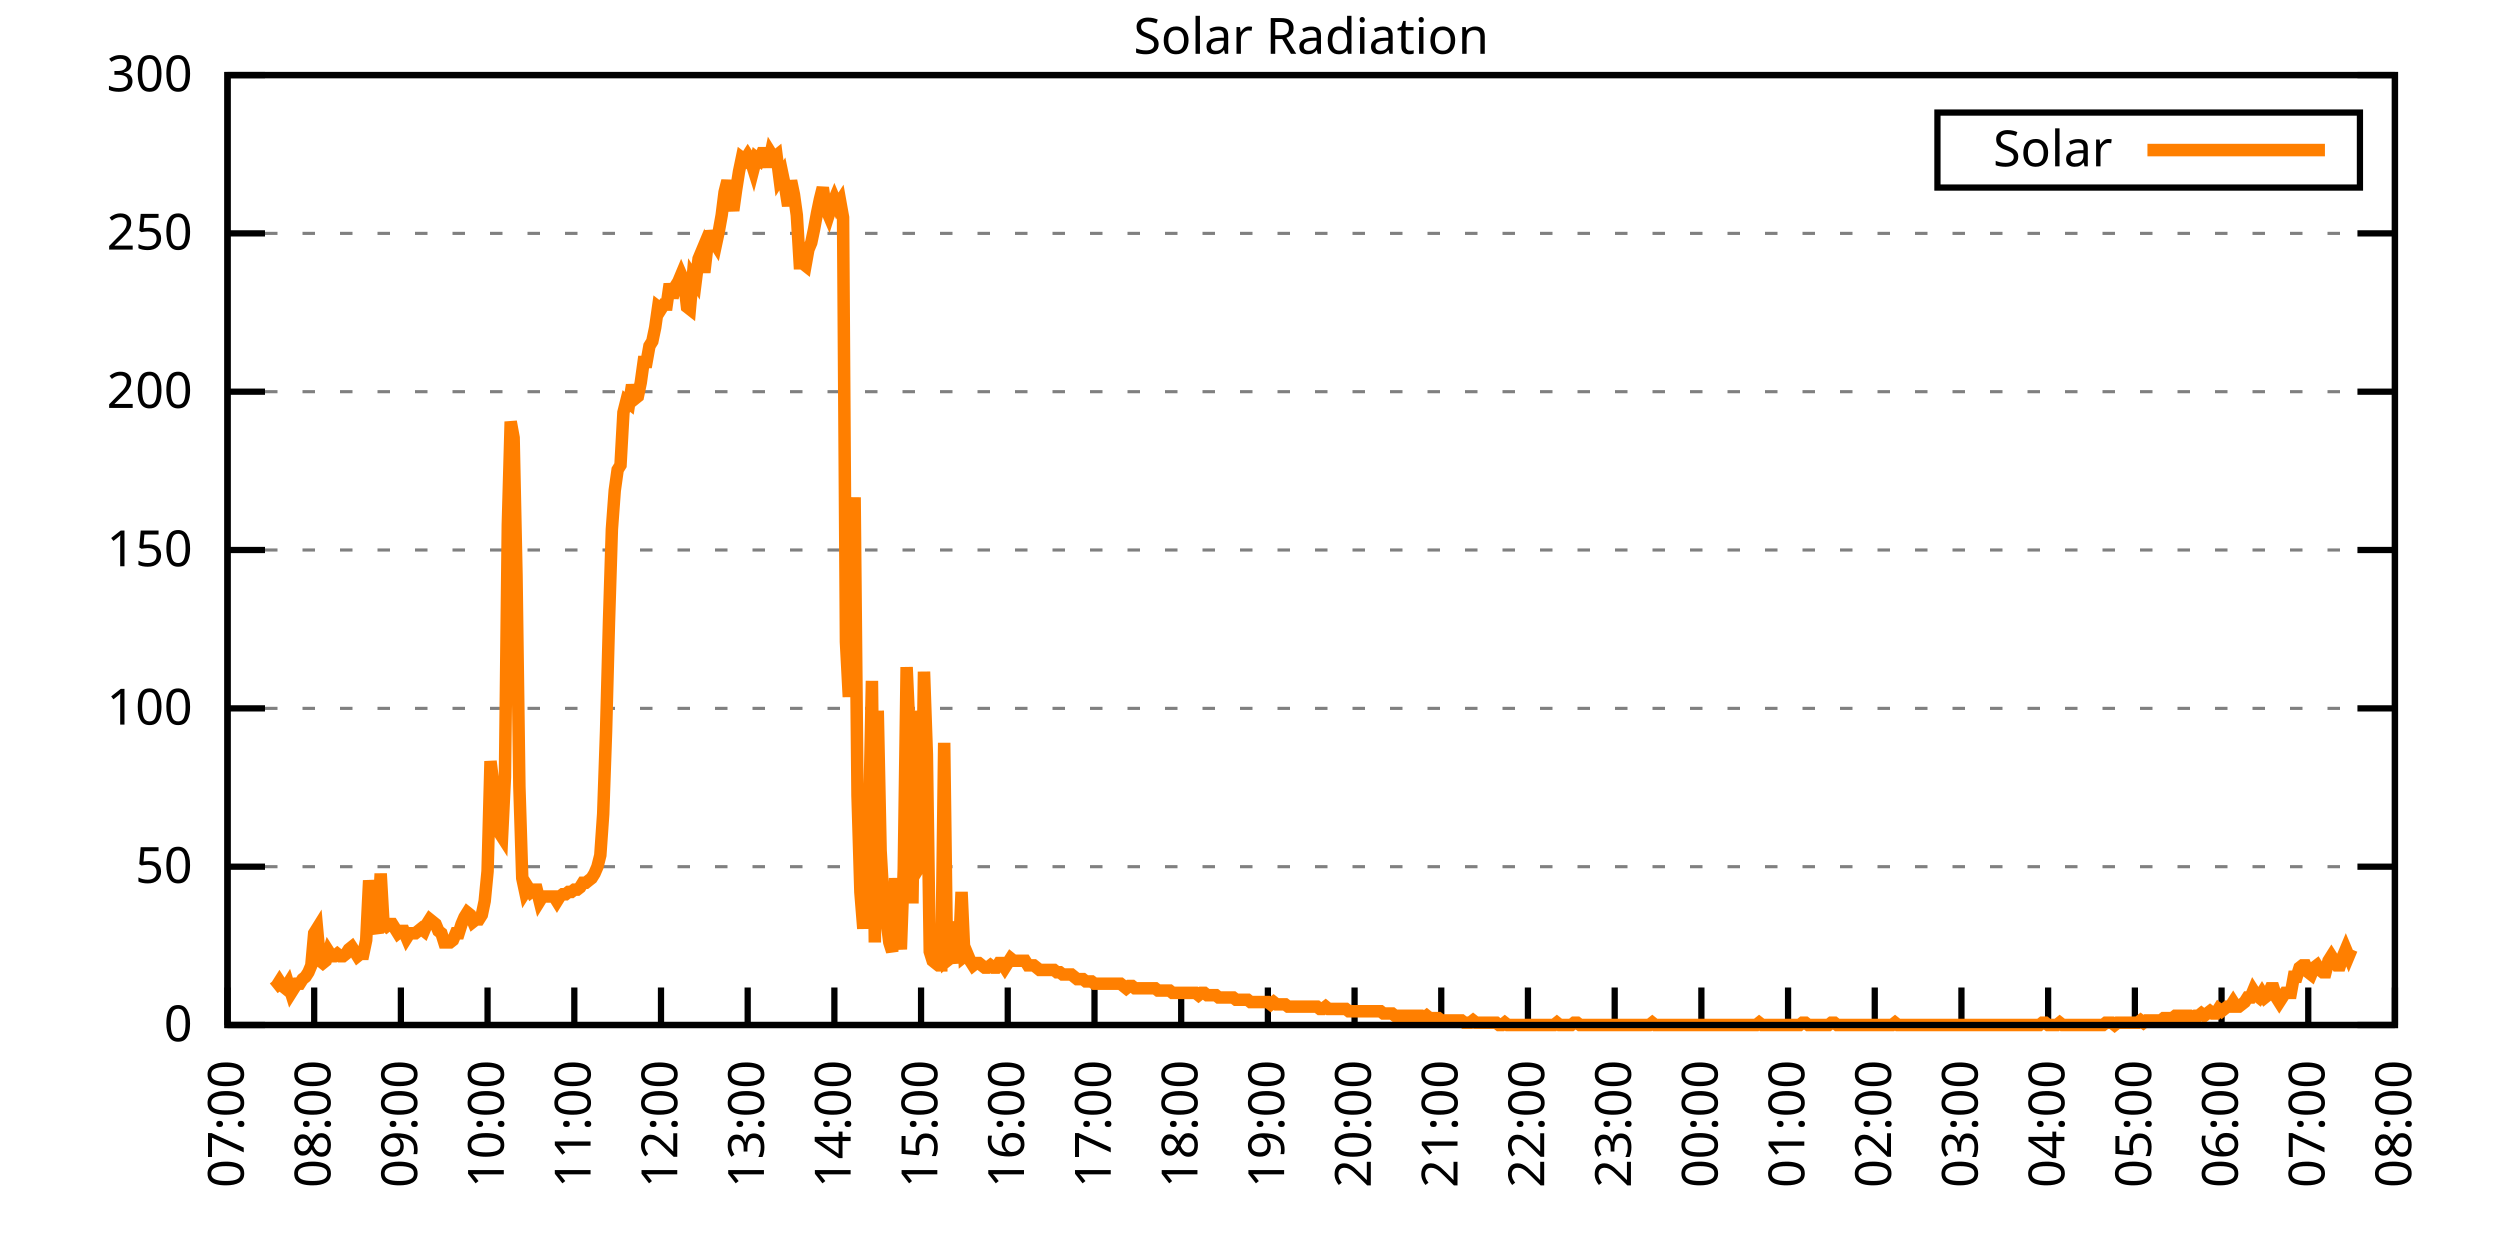
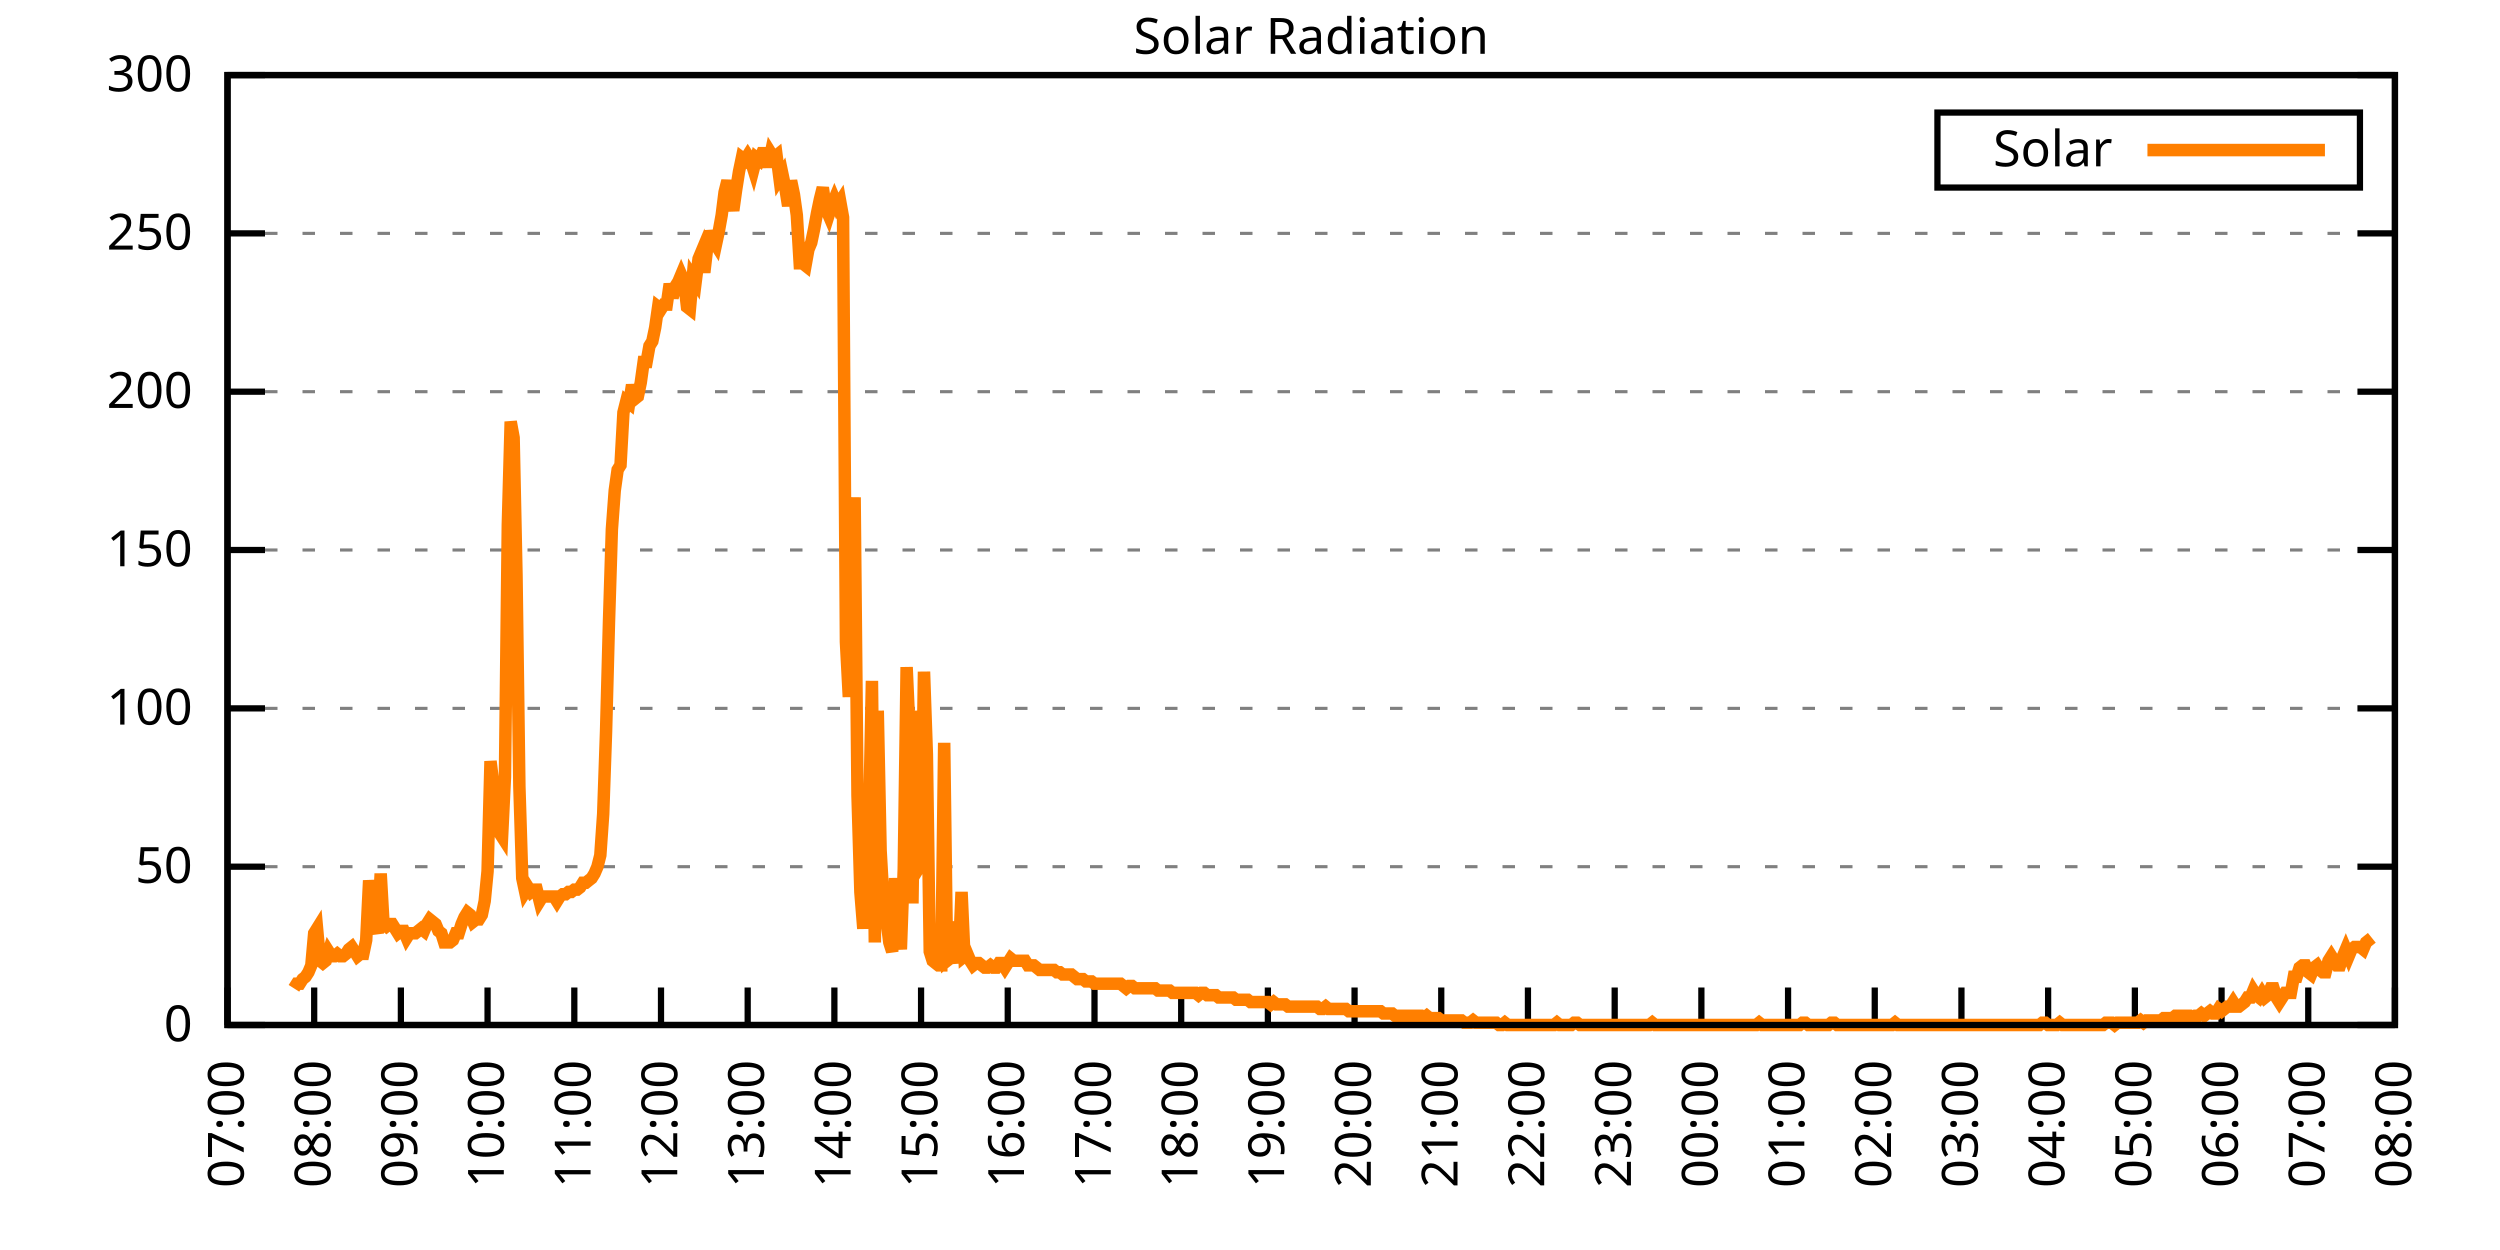
<svg xmlns="http://www.w3.org/2000/svg" xmlns:xlink="http://www.w3.org/1999/xlink" width="400" height="200" viewBox="0 0 400 200">
  <g id="gnuplot_canvas">
    <rect x="0" y="0" width="400" height="200" fill="none" />
    <defs>
      <circle id="gpDot" r="0.5" stroke-width="0.5" stroke="currentColor" />
      <path id="gpPt0" stroke-width="0.333" stroke="currentColor" d="M-1,0 h2 M0,-1 v2" />
      <path id="gpPt1" stroke-width="0.333" stroke="currentColor" d="M-1,-1 L1,1 M1,-1 L-1,1" />
      <path id="gpPt2" stroke-width="0.333" stroke="currentColor" d="M-1,0 L1,0 M0,-1 L0,1 M-1,-1 L1,1 M-1,1 L1,-1" />
      <rect id="gpPt3" stroke-width="0.333" stroke="currentColor" x="-1" y="-1" width="2" height="2" />
      <rect id="gpPt4" stroke-width="0.333" stroke="currentColor" fill="currentColor" x="-1" y="-1" width="2" height="2" />
      <circle id="gpPt5" stroke-width="0.333" stroke="currentColor" cx="0" cy="0" r="1" />
      <use xlink:href="#gpPt5" id="gpPt6" fill="currentColor" stroke="none" />
      <path id="gpPt7" stroke-width="0.333" stroke="currentColor" d="M0,-1.33 L-1.33,0.67 L1.33,0.67 z" />
      <use xlink:href="#gpPt7" id="gpPt8" fill="currentColor" stroke="none" />
      <use xlink:href="#gpPt7" id="gpPt9" stroke="currentColor" transform="rotate(180)" />
      <use xlink:href="#gpPt9" id="gpPt10" fill="currentColor" stroke="none" />
      <use xlink:href="#gpPt3" id="gpPt11" stroke="currentColor" transform="rotate(45)" />
      <use xlink:href="#gpPt11" id="gpPt12" fill="currentColor" stroke="none" />
      <path id="gpPt13" stroke-width="0.333" stroke="currentColor" d="M0,1.330 L1.265,0.411 L0.782,-1.067 L-0.782,-1.076 L-1.265,0.411 z" />
      <use xlink:href="#gpPt13" id="gpPt14" fill="currentColor" stroke="none" />
      <filter id="textbox" filterUnits="objectBoundingBox" x="0" y="0" height="1" width="1">
        <feFlood flood-color="white" flood-opacity="1" result="bgnd" />
        <feComposite in="SourceGraphic" in2="bgnd" operator="atop" />
      </filter>
      <filter id="greybox" filterUnits="objectBoundingBox" x="0" y="0" height="1" width="1">
        <feFlood flood-color="lightgrey" flood-opacity="1" result="grey" />
        <feComposite in="SourceGraphic" in2="grey" operator="atop" />
      </filter>
    </defs>
    <g fill="none" color="white" stroke="currentColor" stroke-width="1.00" stroke-linecap="butt" stroke-linejoin="miter">
</g>
    <g fill="none" color="black" stroke="currentColor" stroke-width="1.00" stroke-linecap="butt" stroke-linejoin="miter">
      <g stroke="none" shape-rendering="crispEdges">
        <polygon fill="rgb(255, 255, 255)" points="36.40,164.00 383.18,164.00 383.18,12.02 36.40,12.02 " />
      </g>
    </g>
    <g fill="none" color="black" stroke="currentColor" stroke-width="1.00" stroke-linecap="butt" stroke-linejoin="miter">
</g>
    <g fill="none" color="black" stroke="black" stroke-width="0.50" stroke-linecap="butt" stroke-linejoin="miter">
</g>
    <g fill="none" color="gray" stroke="currentColor" stroke-width="0.50" stroke-linecap="butt" stroke-linejoin="miter">
      <path stroke="gray" stroke-dasharray="2,4" class="gridline" d="M36.40,164.00 L383.19,164.00  " />
    </g>
    <g fill="none" color="gray" stroke="gray" stroke-width="1.00" stroke-linecap="butt" stroke-linejoin="miter">
</g>
    <g fill="none" color="black" stroke="currentColor" stroke-width="1.00" stroke-linecap="butt" stroke-linejoin="miter">
      <path stroke="black" d="M36.40,164.00 L42.40,164.00 M383.19,164.00 L377.19,164.00  " />
      <g transform="translate(30.80,166.60)" stroke="none" fill="black" font-family="Sans" font-size="8.00" text-anchor="end">
        <text>
          <tspan font-family="Sans"> 0</tspan>
        </text>
      </g>
    </g>
    <g fill="none" color="black" stroke="currentColor" stroke-width="1.00" stroke-linecap="butt" stroke-linejoin="miter">
</g>
    <g fill="none" color="black" stroke="black" stroke-width="0.50" stroke-linecap="butt" stroke-linejoin="miter">
</g>
    <g fill="none" color="gray" stroke="currentColor" stroke-width="0.50" stroke-linecap="butt" stroke-linejoin="miter">
      <path stroke="gray" stroke-dasharray="2,4" class="gridline" d="M36.40,138.67 L383.19,138.67  " />
    </g>
    <g fill="none" color="gray" stroke="gray" stroke-width="1.00" stroke-linecap="butt" stroke-linejoin="miter">
</g>
    <g fill="none" color="black" stroke="currentColor" stroke-width="1.00" stroke-linecap="butt" stroke-linejoin="miter">
      <path stroke="black" d="M36.40,138.67 L42.40,138.67 M383.19,138.67 L377.19,138.67  " />
      <g transform="translate(30.80,141.27)" stroke="none" fill="black" font-family="Sans" font-size="8.00" text-anchor="end">
        <text>
          <tspan font-family="Sans"> 50</tspan>
        </text>
      </g>
    </g>
    <g fill="none" color="black" stroke="currentColor" stroke-width="1.00" stroke-linecap="butt" stroke-linejoin="miter">
</g>
    <g fill="none" color="black" stroke="black" stroke-width="0.50" stroke-linecap="butt" stroke-linejoin="miter">
</g>
    <g fill="none" color="gray" stroke="currentColor" stroke-width="0.50" stroke-linecap="butt" stroke-linejoin="miter">
      <path stroke="gray" stroke-dasharray="2,4" class="gridline" d="M36.40,113.34 L383.19,113.34  " />
    </g>
    <g fill="none" color="gray" stroke="gray" stroke-width="1.00" stroke-linecap="butt" stroke-linejoin="miter">
</g>
    <g fill="none" color="black" stroke="currentColor" stroke-width="1.00" stroke-linecap="butt" stroke-linejoin="miter">
      <path stroke="black" d="M36.40,113.34 L42.40,113.34 M383.19,113.34 L377.19,113.34  " />
      <g transform="translate(30.80,115.94)" stroke="none" fill="black" font-family="Sans" font-size="8.00" text-anchor="end">
        <text>
          <tspan font-family="Sans"> 100</tspan>
        </text>
      </g>
    </g>
    <g fill="none" color="black" stroke="currentColor" stroke-width="1.00" stroke-linecap="butt" stroke-linejoin="miter">
</g>
    <g fill="none" color="black" stroke="black" stroke-width="0.50" stroke-linecap="butt" stroke-linejoin="miter">
</g>
    <g fill="none" color="gray" stroke="currentColor" stroke-width="0.50" stroke-linecap="butt" stroke-linejoin="miter">
      <path stroke="gray" stroke-dasharray="2,4" class="gridline" d="M36.40,88.00 L383.19,88.00  " />
    </g>
    <g fill="none" color="gray" stroke="gray" stroke-width="1.00" stroke-linecap="butt" stroke-linejoin="miter">
</g>
    <g fill="none" color="black" stroke="currentColor" stroke-width="1.00" stroke-linecap="butt" stroke-linejoin="miter">
      <path stroke="black" d="M36.40,88.00 L42.40,88.00 M383.19,88.00 L377.19,88.00  " />
      <g transform="translate(30.80,90.60)" stroke="none" fill="black" font-family="Sans" font-size="8.00" text-anchor="end">
        <text>
          <tspan font-family="Sans"> 150</tspan>
        </text>
      </g>
    </g>
    <g fill="none" color="black" stroke="currentColor" stroke-width="1.00" stroke-linecap="butt" stroke-linejoin="miter">
</g>
    <g fill="none" color="black" stroke="black" stroke-width="0.50" stroke-linecap="butt" stroke-linejoin="miter">
</g>
    <g fill="none" color="gray" stroke="currentColor" stroke-width="0.50" stroke-linecap="butt" stroke-linejoin="miter">
      <path stroke="gray" stroke-dasharray="2,4" class="gridline" d="M36.40,62.67 L383.19,62.67  " />
    </g>
    <g fill="none" color="gray" stroke="gray" stroke-width="1.00" stroke-linecap="butt" stroke-linejoin="miter">
</g>
    <g fill="none" color="black" stroke="currentColor" stroke-width="1.00" stroke-linecap="butt" stroke-linejoin="miter">
      <path stroke="black" d="M36.40,62.67 L42.40,62.67 M383.19,62.67 L377.19,62.67  " />
      <g transform="translate(30.80,65.27)" stroke="none" fill="black" font-family="Sans" font-size="8.00" text-anchor="end">
        <text>
          <tspan font-family="Sans"> 200</tspan>
        </text>
      </g>
    </g>
    <g fill="none" color="black" stroke="currentColor" stroke-width="1.00" stroke-linecap="butt" stroke-linejoin="miter">
</g>
    <g fill="none" color="black" stroke="black" stroke-width="0.50" stroke-linecap="butt" stroke-linejoin="miter">
</g>
    <g fill="none" color="gray" stroke="currentColor" stroke-width="0.50" stroke-linecap="butt" stroke-linejoin="miter">
      <path stroke="gray" stroke-dasharray="2,4" class="gridline" d="M36.40,37.34 L383.19,37.34  " />
    </g>
    <g fill="none" color="gray" stroke="gray" stroke-width="1.00" stroke-linecap="butt" stroke-linejoin="miter">
</g>
    <g fill="none" color="black" stroke="currentColor" stroke-width="1.00" stroke-linecap="butt" stroke-linejoin="miter">
      <path stroke="black" d="M36.40,37.34 L42.40,37.34 M383.19,37.34 L377.19,37.34  " />
      <g transform="translate(30.80,39.94)" stroke="none" fill="black" font-family="Sans" font-size="8.00" text-anchor="end">
        <text>
          <tspan font-family="Sans"> 250</tspan>
        </text>
      </g>
    </g>
    <g fill="none" color="black" stroke="currentColor" stroke-width="1.00" stroke-linecap="butt" stroke-linejoin="miter">
</g>
    <g fill="none" color="black" stroke="black" stroke-width="0.50" stroke-linecap="butt" stroke-linejoin="miter">
</g>
    <g fill="none" color="gray" stroke="currentColor" stroke-width="0.50" stroke-linecap="butt" stroke-linejoin="miter">
      <path stroke="gray" stroke-dasharray="2,4" class="gridline" d="M36.40,12.01 L383.19,12.01  " />
    </g>
    <g fill="none" color="gray" stroke="gray" stroke-width="1.00" stroke-linecap="butt" stroke-linejoin="miter">
</g>
    <g fill="none" color="black" stroke="currentColor" stroke-width="1.00" stroke-linecap="butt" stroke-linejoin="miter">
      <path stroke="black" d="M36.40,12.01 L42.40,12.01 M383.19,12.01 L377.19,12.01  " />
      <g transform="translate(30.80,14.61)" stroke="none" fill="black" font-family="Sans" font-size="8.00" text-anchor="end">
        <text>
          <tspan font-family="Sans"> 300</tspan>
        </text>
      </g>
    </g>
    <g fill="none" color="black" stroke="currentColor" stroke-width="1.00" stroke-linecap="butt" stroke-linejoin="miter">
      <path stroke="black" d="M36.40,164.00 L36.40,158.00  " />
      <g transform="translate(39.00,169.60) rotate(270.00)" stroke="none" fill="black" font-family="Sans" font-size="8.00" text-anchor="end">
        <text>
          <tspan font-family="Sans">07:00</tspan>
        </text>
      </g>
    </g>
    <g fill="none" color="black" stroke="currentColor" stroke-width="1.00" stroke-linecap="butt" stroke-linejoin="miter">
      <path stroke="black" d="M50.27,164.00 L50.27,158.00  " />
      <g transform="translate(52.87,169.60) rotate(270.00)" stroke="none" fill="black" font-family="Sans" font-size="8.00" text-anchor="end">
        <text>
          <tspan font-family="Sans">08:00</tspan>
        </text>
      </g>
    </g>
    <g fill="none" color="black" stroke="currentColor" stroke-width="1.00" stroke-linecap="butt" stroke-linejoin="miter">
      <path stroke="black" d="M64.14,164.00 L64.14,158.00  " />
      <g transform="translate(66.74,169.60) rotate(270.00)" stroke="none" fill="black" font-family="Sans" font-size="8.00" text-anchor="end">
        <text>
          <tspan font-family="Sans">09:00</tspan>
        </text>
      </g>
    </g>
    <g fill="none" color="black" stroke="currentColor" stroke-width="1.00" stroke-linecap="butt" stroke-linejoin="miter">
      <path stroke="black" d="M78.01,164.00 L78.01,158.00  " />
      <g transform="translate(80.61,169.60) rotate(270.00)" stroke="none" fill="black" font-family="Sans" font-size="8.00" text-anchor="end">
        <text>
          <tspan font-family="Sans">10:00</tspan>
        </text>
      </g>
    </g>
    <g fill="none" color="black" stroke="currentColor" stroke-width="1.00" stroke-linecap="butt" stroke-linejoin="miter">
      <path stroke="black" d="M91.89,164.00 L91.89,158.00  " />
      <g transform="translate(94.49,169.60) rotate(270.00)" stroke="none" fill="black" font-family="Sans" font-size="8.00" text-anchor="end">
        <text>
          <tspan font-family="Sans">11:00</tspan>
        </text>
      </g>
    </g>
    <g fill="none" color="black" stroke="currentColor" stroke-width="1.00" stroke-linecap="butt" stroke-linejoin="miter">
      <path stroke="black" d="M105.76,164.00 L105.76,158.00  " />
      <g transform="translate(108.36,169.60) rotate(270.00)" stroke="none" fill="black" font-family="Sans" font-size="8.00" text-anchor="end">
        <text>
          <tspan font-family="Sans">12:00</tspan>
        </text>
      </g>
    </g>
    <g fill="none" color="black" stroke="currentColor" stroke-width="1.00" stroke-linecap="butt" stroke-linejoin="miter">
      <path stroke="black" d="M119.63,164.00 L119.63,158.00  " />
      <g transform="translate(122.23,169.60) rotate(270.00)" stroke="none" fill="black" font-family="Sans" font-size="8.00" text-anchor="end">
        <text>
          <tspan font-family="Sans">13:00</tspan>
        </text>
      </g>
    </g>
    <g fill="none" color="black" stroke="currentColor" stroke-width="1.00" stroke-linecap="butt" stroke-linejoin="miter">
      <path stroke="black" d="M133.50,164.00 L133.50,158.00  " />
      <g transform="translate(136.10,169.60) rotate(270.00)" stroke="none" fill="black" font-family="Sans" font-size="8.00" text-anchor="end">
        <text>
          <tspan font-family="Sans">14:00</tspan>
        </text>
      </g>
    </g>
    <g fill="none" color="black" stroke="currentColor" stroke-width="1.00" stroke-linecap="butt" stroke-linejoin="miter">
      <path stroke="black" d="M147.37,164.00 L147.37,158.00  " />
      <g transform="translate(149.97,169.60) rotate(270.00)" stroke="none" fill="black" font-family="Sans" font-size="8.00" text-anchor="end">
        <text>
          <tspan font-family="Sans">15:00</tspan>
        </text>
      </g>
    </g>
    <g fill="none" color="black" stroke="currentColor" stroke-width="1.00" stroke-linecap="butt" stroke-linejoin="miter">
      <path stroke="black" d="M161.24,164.00 L161.24,158.00  " />
      <g transform="translate(163.84,169.60) rotate(270.00)" stroke="none" fill="black" font-family="Sans" font-size="8.00" text-anchor="end">
        <text>
          <tspan font-family="Sans">16:00</tspan>
        </text>
      </g>
    </g>
    <g fill="none" color="black" stroke="currentColor" stroke-width="1.00" stroke-linecap="butt" stroke-linejoin="miter">
      <path stroke="black" d="M175.12,164.00 L175.12,158.00  " />
      <g transform="translate(177.72,169.60) rotate(270.00)" stroke="none" fill="black" font-family="Sans" font-size="8.00" text-anchor="end">
        <text>
          <tspan font-family="Sans">17:00</tspan>
        </text>
      </g>
    </g>
    <g fill="none" color="black" stroke="currentColor" stroke-width="1.00" stroke-linecap="butt" stroke-linejoin="miter">
      <path stroke="black" d="M188.99,164.00 L188.99,158.00  " />
      <g transform="translate(191.59,169.60) rotate(270.00)" stroke="none" fill="black" font-family="Sans" font-size="8.00" text-anchor="end">
        <text>
          <tspan font-family="Sans">18:00</tspan>
        </text>
      </g>
    </g>
    <g fill="none" color="black" stroke="currentColor" stroke-width="1.00" stroke-linecap="butt" stroke-linejoin="miter">
      <path stroke="black" d="M202.86,164.00 L202.86,158.00  " />
      <g transform="translate(205.46,169.60) rotate(270.00)" stroke="none" fill="black" font-family="Sans" font-size="8.00" text-anchor="end">
        <text>
          <tspan font-family="Sans">19:00</tspan>
        </text>
      </g>
    </g>
    <g fill="none" color="black" stroke="currentColor" stroke-width="1.00" stroke-linecap="butt" stroke-linejoin="miter">
      <path stroke="black" d="M216.73,164.00 L216.73,158.00  " />
      <g transform="translate(219.33,169.60) rotate(270.00)" stroke="none" fill="black" font-family="Sans" font-size="8.00" text-anchor="end">
        <text>
          <tspan font-family="Sans">20:00</tspan>
        </text>
      </g>
    </g>
    <g fill="none" color="black" stroke="currentColor" stroke-width="1.00" stroke-linecap="butt" stroke-linejoin="miter">
      <path stroke="black" d="M230.60,164.00 L230.60,158.00  " />
      <g transform="translate(233.20,169.60) rotate(270.00)" stroke="none" fill="black" font-family="Sans" font-size="8.00" text-anchor="end">
        <text>
          <tspan font-family="Sans">21:00</tspan>
        </text>
      </g>
    </g>
    <g fill="none" color="black" stroke="currentColor" stroke-width="1.00" stroke-linecap="butt" stroke-linejoin="miter">
      <path stroke="black" d="M244.47,164.00 L244.47,158.00  " />
      <g transform="translate(247.07,169.60) rotate(270.00)" stroke="none" fill="black" font-family="Sans" font-size="8.00" text-anchor="end">
        <text>
          <tspan font-family="Sans">22:00</tspan>
        </text>
      </g>
    </g>
    <g fill="none" color="black" stroke="currentColor" stroke-width="1.00" stroke-linecap="butt" stroke-linejoin="miter">
      <path stroke="black" d="M258.35,164.00 L258.35,158.00  " />
      <g transform="translate(260.95,169.60) rotate(270.00)" stroke="none" fill="black" font-family="Sans" font-size="8.00" text-anchor="end">
        <text>
          <tspan font-family="Sans">23:00</tspan>
        </text>
      </g>
    </g>
    <g fill="none" color="black" stroke="currentColor" stroke-width="1.00" stroke-linecap="butt" stroke-linejoin="miter">
      <path stroke="black" d="M272.22,164.00 L272.22,158.00  " />
      <g transform="translate(274.82,169.60) rotate(270.00)" stroke="none" fill="black" font-family="Sans" font-size="8.00" text-anchor="end">
        <text>
          <tspan font-family="Sans">00:00</tspan>
        </text>
      </g>
    </g>
    <g fill="none" color="black" stroke="currentColor" stroke-width="1.00" stroke-linecap="butt" stroke-linejoin="miter">
      <path stroke="black" d="M286.09,164.00 L286.09,158.00  " />
      <g transform="translate(288.69,169.60) rotate(270.00)" stroke="none" fill="black" font-family="Sans" font-size="8.00" text-anchor="end">
        <text>
          <tspan font-family="Sans">01:00</tspan>
        </text>
      </g>
    </g>
    <g fill="none" color="black" stroke="currentColor" stroke-width="1.00" stroke-linecap="butt" stroke-linejoin="miter">
      <path stroke="black" d="M299.96,164.00 L299.96,158.00  " />
      <g transform="translate(302.56,169.60) rotate(270.00)" stroke="none" fill="black" font-family="Sans" font-size="8.00" text-anchor="end">
        <text>
          <tspan font-family="Sans">02:00</tspan>
        </text>
      </g>
    </g>
    <g fill="none" color="black" stroke="currentColor" stroke-width="1.00" stroke-linecap="butt" stroke-linejoin="miter">
      <path stroke="black" d="M313.83,164.00 L313.83,158.00  " />
      <g transform="translate(316.43,169.60) rotate(270.00)" stroke="none" fill="black" font-family="Sans" font-size="8.00" text-anchor="end">
        <text>
          <tspan font-family="Sans">03:00</tspan>
        </text>
      </g>
    </g>
    <g fill="none" color="black" stroke="currentColor" stroke-width="1.00" stroke-linecap="butt" stroke-linejoin="miter">
      <path stroke="black" d="M327.70,164.00 L327.70,158.00  " />
      <g transform="translate(330.30,169.60) rotate(270.00)" stroke="none" fill="black" font-family="Sans" font-size="8.00" text-anchor="end">
        <text>
          <tspan font-family="Sans">04:00</tspan>
        </text>
      </g>
    </g>
    <g fill="none" color="black" stroke="currentColor" stroke-width="1.00" stroke-linecap="butt" stroke-linejoin="miter">
      <path stroke="black" d="M341.58,164.00 L341.58,158.00  " />
      <g transform="translate(344.18,169.60) rotate(270.00)" stroke="none" fill="black" font-family="Sans" font-size="8.00" text-anchor="end">
        <text>
          <tspan font-family="Sans">05:00</tspan>
        </text>
      </g>
    </g>
    <g fill="none" color="black" stroke="currentColor" stroke-width="1.00" stroke-linecap="butt" stroke-linejoin="miter">
      <path stroke="black" d="M355.45,164.00 L355.45,158.00  " />
      <g transform="translate(358.05,169.60) rotate(270.00)" stroke="none" fill="black" font-family="Sans" font-size="8.00" text-anchor="end">
        <text>
          <tspan font-family="Sans">06:00</tspan>
        </text>
      </g>
    </g>
    <g fill="none" color="black" stroke="currentColor" stroke-width="1.00" stroke-linecap="butt" stroke-linejoin="miter">
      <path stroke="black" d="M369.32,164.00 L369.32,158.00  " />
      <g transform="translate(371.92,169.60) rotate(270.00)" stroke="none" fill="black" font-family="Sans" font-size="8.00" text-anchor="end">
        <text>
          <tspan font-family="Sans">07:00</tspan>
        </text>
      </g>
    </g>
    <g fill="none" color="black" stroke="currentColor" stroke-width="1.00" stroke-linecap="butt" stroke-linejoin="miter">
      <path stroke="black" d="M383.19,164.00 L383.19,158.00  " />
      <g transform="translate(385.79,169.60) rotate(270.00)" stroke="none" fill="black" font-family="Sans" font-size="8.00" text-anchor="end">
        <text>
          <tspan font-family="Sans">08:00</tspan>
        </text>
      </g>
    </g>
    <g fill="none" color="black" stroke="currentColor" stroke-width="1.00" stroke-linecap="butt" stroke-linejoin="miter">
</g>
    <g fill="none" color="black" stroke="currentColor" stroke-width="1.00" stroke-linecap="butt" stroke-linejoin="miter">
      <path stroke="black" d="M36.40,12.01 L36.40,164.00 L383.19,164.00 L383.19,12.01 L36.40,12.01 Z  " />
    </g>
    <g fill="none" color="black" stroke="currentColor" stroke-width="1.00" stroke-linecap="butt" stroke-linejoin="miter">
</g>
    <g fill="none" color="black" stroke="currentColor" stroke-width="1.00" stroke-linecap="butt" stroke-linejoin="miter">
      <path stroke="black" d="M309.99,30.01 L309.99,18.01 L377.59,18.01 L377.59,30.01 L309.99,30.01 Z  " />
    </g>
    <g id="Solar_Radiation_plot_1">
      <g fill="none" color="white" stroke="black" stroke-width="2.00" stroke-linecap="butt" stroke-linejoin="miter">
</g>
      <g fill="none" color="black" stroke="currentColor" stroke-width="2.00" stroke-linecap="butt" stroke-linejoin="miter">
        <g transform="translate(337.99,26.61)" stroke="none" fill="black" font-family="Sans" font-size="8.00" text-anchor="end">
          <text>
            <tspan font-family="Sans">Solar</tspan>
          </text>
        </g>
      </g>
      <g fill="none" color="black" stroke="currentColor" stroke-width="2.00" stroke-linecap="butt" stroke-linejoin="miter">
-         <path stroke="rgb(255, 127,   0)" d="M343.59,24.01 L371.99,24.01 M43.80,158.13 L44.26,157.76 L44.72,157.03 L45.19,157.76 L45.65,158.13 L46.11,157.39   L46.57,158.86 L47.03,158.13 L47.50,157.39 L47.96,157.39 L48.42,156.66 L48.88,156.29 L49.35,155.56 L49.81,154.46   L50.27,149.32 L50.73,148.58 L51.20,153.72 L51.66,154.09 L52.12,153.72 L52.58,152.25 L53.05,152.99 L53.51,152.99   L53.97,152.62 L54.43,152.99 L54.90,152.99 L55.36,152.62 L55.82,151.89 L56.28,151.52 L56.75,152.25 L57.21,152.99   L57.67,152.62 L58.13,152.62 L58.59,150.42 L59.06,140.87 L59.52,144.55 L59.98,147.85 L60.44,149.32 L60.91,139.77   L61.37,147.85 L61.83,148.22 L62.29,147.85 L62.76,147.85 L63.22,148.58 L63.68,149.32 L64.14,148.95 L64.61,148.95   L65.07,150.05 L65.53,149.32 L65.99,149.32 L66.46,149.32 L66.92,148.95 L67.38,148.58 L67.84,148.95 L68.30,147.85   L68.77,147.11 L69.23,147.48 L69.69,147.85 L70.15,148.95 L70.62,149.32 L71.08,150.79 L71.54,150.79 L72.00,150.79   L72.47,150.42 L72.93,149.32 L73.39,149.32 L73.85,147.85 L74.32,146.75 L74.78,146.01 L75.24,146.38 L75.70,147.48   L76.17,147.11 L76.63,147.11 L77.09,146.38 L77.55,144.18 L78.01,139.41 L78.48,121.79 L78.94,125.46 L79.40,130.60   L79.86,133.17 L80.33,133.90 L80.79,124.36 L81.25,83.98 L81.71,67.46 L82.18,70.03 L82.64,92.05 L83.10,125.82   L83.56,140.51 L84.03,142.71 L84.49,141.98 L84.95,142.71 L85.41,142.34 L85.88,142.34 L86.34,144.18 L86.80,143.44   L87.26,143.44 L87.72,143.44 L88.19,143.44 L88.65,143.44 L89.11,144.18 L89.57,143.44 L90.04,143.08 L90.50,143.08   L90.96,142.71 L91.42,142.71 L91.89,142.34 L92.35,142.34 L92.81,141.98 L93.27,141.24 L93.74,141.24 L94.20,140.87   L94.66,140.51 L95.12,139.77 L95.59,138.67 L96.05,136.84 L96.51,130.23 L96.97,117.01 L97.44,99.39 L97.90,84.71   L98.36,78.47 L98.82,75.17 L99.28,74.43 L99.75,65.99 L100.21,64.16 L100.67,64.52 L101.13,61.59 L101.60,63.79   L102.06,63.42 L102.52,61.22 L102.98,57.92 L103.45,57.92 L103.91,55.35 L104.37,54.61 L104.83,52.41 L105.30,49.11   L105.76,49.47 L106.22,48.74 L106.68,48.74 L107.15,45.43 L107.61,47.64 L108.07,45.80 L108.53,45.07 L108.99,43.97   L109.46,45.07 L109.92,49.11 L110.38,49.47 L110.84,44.33 L111.31,45.07 L111.77,41.40 L112.23,40.30 L112.69,43.60   L113.16,39.56 L113.62,36.99 L114.08,38.46 L114.54,39.19 L115.01,36.99 L115.47,34.42 L115.93,30.75 L116.39,28.92   L116.86,31.49 L117.32,33.69 L117.78,30.38 L118.24,27.45 L118.70,25.25 L119.17,25.61 L119.63,24.88 L120.09,25.61   L120.55,27.08 L121.02,25.25 L121.48,25.61 L121.94,24.51 L122.40,24.51 L122.87,26.71 L123.33,24.51 L123.79,25.25   L124.25,24.88 L124.72,28.55 L125.18,27.82 L125.64,30.02 L126.10,32.95 L126.57,28.92 L127.03,31.12 L127.49,34.42   L127.95,42.13 L128.41,42.13 L128.88,42.50 L129.34,39.93 L129.80,38.83 L130.26,36.63 L130.73,34.06 L131.19,31.85   L131.65,30.02 L132.11,33.32 L132.58,34.42 L133.04,32.95 L133.50,31.85 L133.96,32.95 L134.43,32.22 L134.89,34.79   L135.35,102.70 L135.81,111.51 L136.28,94.99 L136.74,79.57 L137.20,127.29 L137.66,142.71 L138.13,148.58 L138.59,139.77   L139.05,132.06 L139.51,108.94 L139.97,150.79 L140.44,113.71 L140.90,136.10 L141.36,144.18 L141.82,147.11 L142.29,150.79   L142.75,152.25 L143.21,140.51 L143.67,147.85 L144.14,151.89 L144.60,139.04 L145.06,106.74 L145.52,117.01 L145.99,144.55   L146.45,113.71 L146.91,139.04 L147.37,138.30 L147.84,107.47 L148.30,120.69 L148.76,152.25 L149.22,153.72 L149.68,154.09   L150.15,154.46 L150.61,154.46 L151.07,118.85 L151.53,153.72 L152.00,153.35 L152.46,147.48 L152.92,151.52 L153.38,154.09   L153.85,142.71 L154.31,152.99 L154.77,152.62 L155.23,153.72 L155.70,154.46 L156.16,154.09 L156.62,154.09 L157.08,154.46   L157.55,154.82 L158.01,154.82 L158.47,154.46 L158.93,154.82 L159.39,154.82 L159.86,154.09 L160.32,154.09 L160.78,154.82   L161.24,154.09 L161.71,153.35 L162.17,153.72 L162.63,153.72 L163.09,153.72 L163.56,153.72 L164.02,153.72 L164.48,154.46   L164.94,154.46 L165.41,154.46 L165.87,154.82 L166.33,155.19 L166.79,155.19 L167.26,155.19 L167.72,155.19 L168.18,155.19   L168.64,155.19 L169.10,155.56 L169.57,155.56 L170.03,155.92 L170.49,155.92 L170.95,155.92 L171.42,155.92 L171.88,156.29   L172.34,156.66 L172.80,156.66 L173.27,156.66 L173.73,157.03 L174.19,157.03 L174.65,157.03 L175.12,157.39 L175.58,157.39   L176.04,157.39 L176.50,157.39 L176.97,157.39 L177.43,157.39 L177.89,157.39 L178.35,157.39 L178.82,157.39 L179.28,157.39   L179.74,157.76 L180.20,158.13 L180.66,157.76 L181.13,157.76 L181.59,158.13 L182.05,158.13 L182.51,158.13 L182.98,158.13   L183.44,158.13 L183.90,158.13 L184.36,158.13 L184.83,158.13 L185.29,158.49 L185.75,158.49 L186.21,158.49 L186.68,158.49   L187.14,158.49 L187.60,158.86 L188.06,158.86 L188.53,158.86 L188.99,158.86 L189.45,158.86 L189.91,158.86 L190.37,158.86   L190.84,158.86 L191.30,158.86 L191.76,159.23 L192.22,158.86 L192.69,158.86 L193.15,159.23 L193.61,159.23 L194.07,159.23   L194.54,159.23 L195.00,159.60 L195.46,159.60 L195.92,159.60 L196.39,159.60 L196.85,159.60 L197.31,159.60 L197.77,159.96   L198.24,159.96 L198.70,159.96 L199.16,159.96 L199.62,159.96 L200.08,160.33 L200.55,160.33 L201.01,160.33 L201.47,160.33   L201.93,160.33 L202.40,160.33 L202.86,160.33 L203.32,160.70 L203.78,160.33 L204.25,160.70 L204.71,160.70 L205.17,160.70   L205.63,160.70 L206.10,161.06 L206.56,161.06 L207.02,161.06 L207.48,161.06 L207.95,161.06 L208.41,161.06 L208.87,161.06   L209.33,161.06 L209.80,161.06 L210.26,161.06 L210.72,161.06 L211.18,161.43 L211.64,161.43 L212.11,161.06 L212.57,161.43   L213.03,161.43 L213.49,161.43 L213.96,161.43 L214.42,161.43 L214.88,161.43 L215.34,161.43 L215.81,161.80 L216.27,161.80   L216.73,161.80 L217.19,161.80 L217.66,161.80 L218.12,161.80 L218.58,161.80 L219.04,161.80 L219.51,161.80 L219.97,161.80   L220.43,161.80 L220.89,161.80 L221.35,162.16 L221.82,162.16 L222.28,162.16 L222.74,162.16 L223.20,162.53 L223.67,162.53   L224.13,162.53 L224.59,162.53 L225.05,162.53 L225.52,162.53 L225.98,162.53 L226.44,162.53 L226.90,162.53 L227.37,162.53   L227.83,162.90 L228.29,162.53 L228.75,162.90 L229.22,162.90 L229.68,162.90 L230.14,162.90 L230.60,163.27 L231.06,163.27   L231.53,163.27 L231.99,163.27 L232.45,163.27 L232.91,163.27 L233.38,163.27 L233.84,163.27 L234.30,163.63 L234.76,163.63   L235.23,163.63 L235.69,163.27 L236.15,163.63 L236.61,163.63 L237.08,163.63 L237.54,163.63 L238.00,163.63 L238.46,163.63   L238.93,163.63 L239.39,163.63 L239.85,164.00 L240.31,164.00 L240.77,163.63 L241.24,164.00 L241.70,164.00 L242.16,164.00   L242.62,164.00 L243.09,164.00 L243.55,164.00 L244.01,164.00 L244.47,164.00 L244.94,164.00 L245.40,164.00 L245.86,164.00   L246.32,164.00 L246.79,164.00 L247.25,164.00 L247.71,164.00 L248.17,164.00 L248.64,164.00 L249.10,163.63 L249.56,164.00   L250.02,164.00 L250.49,164.00 L250.95,164.00 L251.41,164.00 L251.87,163.63 L252.33,163.63 L252.80,164.00 L253.26,164.00   L253.72,164.00 L254.18,164.00 L254.65,164.00 L255.11,164.00 L255.57,164.00 L256.03,164.00 L256.50,164.00 L256.96,164.00   L257.42,164.00 L257.88,164.00 L258.35,164.00 L258.81,164.00 L259.27,164.00 L259.73,164.00 L260.20,164.00 L260.66,164.00   L261.12,164.00 L261.58,164.00 L262.04,164.00 L262.51,164.00 L262.97,164.00 L263.43,164.00 L263.89,164.00 L264.36,163.63   L264.82,164.00 L265.28,164.00 L265.74,164.00 L266.21,164.00 L266.67,164.00 L267.13,164.00 L267.59,164.00 L268.06,164.00   L268.52,164.00 L268.98,164.00 L269.44,164.00 L269.91,164.00 L270.37,164.00 L270.83,164.00 L271.29,164.00 L271.75,164.00   L272.22,164.00 L272.68,164.00 L273.14,164.00 L273.60,164.00 L274.07,164.00 L274.53,164.00 L274.99,164.00 L275.45,164.00   L275.92,164.00 L276.38,164.00 L276.84,164.00 L277.30,164.00 L277.77,164.00 L278.23,164.00 L278.69,164.00 L279.15,164.00   L279.62,164.00 L280.08,164.00 L280.54,164.00 L281.00,164.00 L281.46,163.63 L281.93,164.00 L282.39,164.00 L282.85,164.00   L283.31,164.00 L283.78,164.00 L284.24,164.00 L284.70,164.00 L285.16,164.00 L285.63,164.00 L286.09,164.00 L286.55,164.00   L287.01,164.00 L287.48,164.00 L287.94,164.00 L288.40,163.63 L288.86,163.63 L289.33,164.00 L289.79,164.00 L290.25,164.00   L290.71,164.00 L291.18,164.00 L291.64,164.00 L292.10,164.00 L292.56,164.00 L293.02,163.63 L293.49,163.63 L293.95,164.00   L294.41,164.00 L294.87,164.00 L295.34,164.00 L295.80,164.00 L296.26,164.00 L296.72,164.00 L297.19,164.00 L297.65,164.00   L298.11,164.00 L298.57,164.00 L299.04,164.00 L299.50,164.00 L299.96,164.00 L300.42,164.00 L300.89,164.00 L301.35,164.00   L301.81,164.00 L302.27,164.00 L302.73,164.00 L303.20,163.63 L303.66,164.00 L304.12,164.00 L304.58,164.00 L305.05,164.00   L305.51,164.00 L305.97,164.00 L306.43,164.00 L306.90,164.00 L307.36,164.00 L307.82,164.00 L308.28,164.00 L308.75,164.00   L309.21,164.00 L309.67,164.00 L310.13,164.00 L310.60,164.00 L311.06,164.00 L311.52,164.00 L311.98,164.00 L312.44,164.00   L312.91,164.00 L313.37,164.00 L313.83,164.00 L314.29,164.00 L314.76,164.00 L315.22,164.00 L315.68,164.00 L316.14,164.00   L316.61,164.00 L317.07,164.00 L317.53,164.00 L317.99,164.00 L318.46,164.00 L318.92,164.00 L319.38,164.00 L319.84,164.00   L320.31,164.00 L320.77,164.00 L321.23,164.00 L321.69,164.00 L322.15,164.00 L322.62,164.00 L323.08,164.00 L323.54,164.00   L324.00,164.00 L324.47,164.00 L324.93,164.00 L325.39,164.00 L325.85,164.00 L326.32,164.00 L326.78,163.63 L327.24,163.63   L327.70,164.00 L328.17,164.00 L328.63,164.00 L329.09,164.00 L329.55,163.63 L330.02,164.00 L330.48,164.00 L330.94,164.00   L331.40,164.00 L331.87,164.00 L332.33,164.00 L332.79,164.00 L333.25,164.00 L333.71,164.00 L334.18,164.00 L334.64,164.00   L335.10,164.00 L335.56,164.00 L336.03,164.00 L336.49,164.00 L336.95,163.63 L337.41,163.63 L337.88,163.63 L338.34,164.00   L338.80,163.63 L339.26,163.63 L339.73,163.63 L340.19,163.63 L340.65,163.63 L341.11,163.63 L341.58,163.63 L342.04,163.63   L342.50,163.27 L342.96,163.63 L343.42,163.27 L343.89,163.27 L344.35,163.27 L344.81,163.27 L345.27,163.27 L345.74,163.27   L346.20,162.90 L346.66,162.90 L347.12,162.90 L347.59,162.90 L348.05,162.53 L348.51,162.53 L348.97,162.53 L349.44,162.53   L349.90,162.53 L350.36,162.53 L350.82,162.90 L351.29,162.53 L351.75,162.53 L352.21,162.16 L352.67,162.53 L353.13,162.16   L353.60,161.80 L354.06,162.16 L354.52,162.16 L354.98,161.43 L355.45,161.80 L355.91,161.43 L356.37,161.06 L356.83,161.06   L357.30,160.33 L357.76,161.06 L358.22,161.06 L358.68,160.70 L359.15,160.33 L359.61,159.60 L360.07,159.60 L360.53,158.49   L361.00,159.23 L361.46,159.60 L361.92,158.86 L362.38,159.60 L362.84,159.23 L363.31,158.13 L363.77,158.13 L364.23,159.60   L364.69,160.33 L365.16,159.60 L365.62,158.86 L366.08,158.86 L366.54,158.86 L367.01,156.29 L367.47,156.29 L367.93,154.82   L368.39,154.46 L368.86,154.46 L369.32,155.56 L369.78,155.92 L370.24,154.82 L370.71,154.46 L371.17,155.19 L371.63,155.56   L372.09,155.56 L372.56,153.72 L373.02,152.99 L373.48,153.72 L373.94,154.46 L374.40,154.46 L374.87,152.99 L375.33,151.89   L375.79,152.99 L376.25,151.89  " />
+         <path stroke="rgb(255, 127,   0)" d="M343.59,24.01 L371.99,24.01 M47.03,158.13 L47.50,157.39 L47.96,157.39 L48.42,156.66 L48.88,156.29 L49.35,155.56   L49.81,154.46 L50.27,149.32 L50.73,148.58 L51.20,153.72 L51.66,154.09 L52.12,153.72 L52.58,152.25 L53.05,152.99   L53.51,152.99 L53.97,152.62 L54.43,152.99 L54.90,152.99 L55.36,152.62 L55.82,151.89 L56.28,151.52 L56.75,152.25   L57.21,152.99 L57.67,152.62 L58.13,152.62 L58.59,150.42 L59.06,140.87 L59.52,144.55 L59.98,147.85 L60.44,149.32   L60.91,139.77 L61.37,147.85 L61.83,148.22 L62.29,147.85 L62.76,147.85 L63.22,148.58 L63.68,149.32 L64.14,148.95   L64.61,148.95 L65.07,150.05 L65.53,149.32 L65.99,149.32 L66.46,149.32 L66.92,148.95 L67.38,148.58 L67.84,148.95   L68.30,147.85 L68.77,147.11 L69.23,147.48 L69.69,147.85 L70.15,148.95 L70.62,149.32 L71.08,150.79 L71.54,150.79   L72.00,150.79 L72.47,150.42 L72.93,149.32 L73.39,149.32 L73.85,147.85 L74.32,146.75 L74.78,146.01 L75.24,146.38   L75.70,147.48 L76.17,147.11 L76.63,147.11 L77.09,146.38 L77.55,144.18 L78.01,139.41 L78.48,121.79 L78.94,125.46   L79.40,130.60 L79.86,133.17 L80.33,133.90 L80.79,124.36 L81.25,83.98 L81.71,67.46 L82.18,70.03 L82.64,92.05   L83.10,125.82 L83.56,140.51 L84.03,142.71 L84.49,141.98 L84.95,142.71 L85.41,142.34 L85.88,142.34 L86.34,144.18   L86.80,143.44 L87.26,143.44 L87.72,143.44 L88.19,143.44 L88.65,143.44 L89.11,144.18 L89.57,143.44 L90.04,143.08   L90.50,143.08 L90.96,142.71 L91.42,142.71 L91.89,142.34 L92.35,142.34 L92.81,141.98 L93.27,141.24 L93.74,141.24   L94.20,140.87 L94.66,140.51 L95.12,139.77 L95.59,138.67 L96.05,136.84 L96.51,130.23 L96.97,117.01 L97.44,99.39   L97.90,84.71 L98.36,78.47 L98.82,75.17 L99.28,74.43 L99.75,65.99 L100.21,64.16 L100.67,64.52 L101.13,61.59   L101.60,63.79 L102.06,63.42 L102.52,61.22 L102.98,57.92 L103.45,57.92 L103.91,55.35 L104.37,54.61 L104.83,52.41   L105.30,49.11 L105.76,49.47 L106.22,48.74 L106.68,48.74 L107.15,45.43 L107.61,47.64 L108.07,45.80 L108.53,45.07   L108.99,43.97 L109.46,45.07 L109.92,49.11 L110.38,49.47 L110.84,44.33 L111.31,45.07 L111.77,41.40 L112.23,40.30   L112.69,43.60 L113.16,39.56 L113.62,36.99 L114.08,38.46 L114.54,39.19 L115.01,36.99 L115.47,34.42 L115.93,30.75   L116.39,28.92 L116.86,31.49 L117.32,33.69 L117.78,30.38 L118.24,27.45 L118.70,25.25 L119.17,25.61 L119.63,24.88   L120.09,25.61 L120.55,27.08 L121.02,25.25 L121.48,25.61 L121.94,24.51 L122.40,24.51 L122.87,26.71 L123.33,24.51   L123.79,25.25 L124.25,24.88 L124.72,28.55 L125.18,27.82 L125.64,30.02 L126.10,32.95 L126.57,28.92 L127.03,31.12   L127.49,34.42 L127.95,42.13 L128.41,42.13 L128.88,42.50 L129.34,39.93 L129.80,38.83 L130.26,36.63 L130.73,34.06   L131.19,31.85 L131.65,30.02 L132.11,33.32 L132.58,34.42 L133.04,32.95 L133.50,31.85 L133.96,32.95 L134.43,32.22   L134.89,34.79 L135.35,102.70 L135.81,111.51 L136.28,94.99 L136.74,79.57 L137.20,127.29 L137.66,142.71 L138.13,148.58   L138.59,139.77 L139.05,132.06 L139.51,108.94 L139.97,150.79 L140.44,113.71 L140.90,136.10 L141.36,144.18 L141.82,147.11   L142.29,150.79 L142.75,152.25 L143.21,140.51 L143.67,147.85 L144.14,151.89 L144.60,139.04 L145.06,106.74 L145.52,117.01   L145.99,144.55 L146.45,113.71 L146.91,139.04 L147.37,138.30 L147.84,107.47 L148.30,120.69 L148.76,152.25 L149.22,153.72   L149.68,154.09 L150.15,154.46 L150.61,154.46 L151.07,118.85 L151.53,153.72 L152.00,153.35 L152.46,147.48 L152.92,151.52   L153.38,154.09 L153.85,142.71 L154.31,152.99 L154.77,152.62 L155.23,153.72 L155.70,154.46 L156.16,154.09 L156.62,154.09   L157.08,154.46 L157.55,154.82 L158.01,154.82 L158.47,154.46 L158.93,154.82 L159.39,154.82 L159.86,154.09 L160.32,154.09   L160.78,154.82 L161.24,154.09 L161.71,153.35 L162.17,153.72 L162.63,153.72 L163.09,153.72 L163.56,153.72 L164.02,153.72   L164.48,154.46 L164.94,154.46 L165.41,154.46 L165.87,154.82 L166.33,155.19 L166.79,155.19 L167.26,155.19 L167.72,155.19   L168.18,155.19 L168.64,155.19 L169.10,155.56 L169.57,155.56 L170.03,155.92 L170.49,155.92 L170.95,155.92 L171.42,155.92   L171.88,156.29 L172.34,156.66 L172.80,156.66 L173.27,156.66 L173.73,157.03 L174.19,157.03 L174.65,157.03 L175.12,157.39   L175.58,157.39 L176.04,157.39 L176.50,157.39 L176.97,157.39 L177.43,157.39 L177.89,157.39 L178.35,157.39 L178.82,157.39   L179.28,157.39 L179.74,157.76 L180.20,158.13 L180.66,157.76 L181.13,157.76 L181.59,158.13 L182.05,158.13 L182.51,158.13   L182.98,158.13 L183.44,158.13 L183.90,158.13 L184.36,158.13 L184.83,158.13 L185.29,158.49 L185.75,158.49 L186.21,158.49   L186.68,158.49 L187.14,158.49 L187.60,158.86 L188.06,158.86 L188.53,158.86 L188.99,158.86 L189.45,158.86 L189.91,158.86   L190.37,158.86 L190.84,158.86 L191.30,158.86 L191.76,159.23 L192.22,158.86 L192.69,158.86 L193.15,159.23 L193.61,159.23   L194.07,159.23 L194.54,159.23 L195.00,159.60 L195.46,159.60 L195.92,159.60 L196.39,159.60 L196.85,159.60 L197.31,159.60   L197.77,159.96 L198.24,159.96 L198.70,159.96 L199.16,159.96 L199.62,159.96 L200.08,160.33 L200.55,160.33 L201.01,160.33   L201.47,160.33 L201.93,160.33 L202.40,160.33 L202.86,160.33 L203.32,160.70 L203.78,160.33 L204.25,160.70 L204.71,160.70   L205.17,160.70 L205.63,160.70 L206.10,161.06 L206.56,161.06 L207.02,161.06 L207.48,161.06 L207.95,161.06 L208.41,161.06   L208.87,161.06 L209.33,161.06 L209.80,161.06 L210.26,161.06 L210.72,161.06 L211.18,161.43 L211.64,161.43 L212.11,161.06   L212.57,161.43 L213.03,161.43 L213.49,161.43 L213.96,161.43 L214.42,161.43 L214.88,161.43 L215.34,161.43 L215.81,161.80   L216.27,161.80 L216.73,161.80 L217.19,161.80 L217.66,161.80 L218.12,161.80 L218.58,161.80 L219.04,161.80 L219.51,161.80   L219.97,161.80 L220.43,161.80 L220.89,161.80 L221.35,162.16 L221.82,162.16 L222.28,162.16 L222.74,162.16 L223.20,162.53   L223.67,162.53 L224.13,162.53 L224.59,162.53 L225.05,162.53 L225.52,162.53 L225.98,162.53 L226.44,162.53 L226.90,162.53   L227.37,162.53 L227.83,162.90 L228.29,162.53 L228.75,162.90 L229.22,162.90 L229.68,162.90 L230.14,162.90 L230.60,163.27   L231.06,163.27 L231.53,163.27 L231.99,163.27 L232.45,163.27 L232.91,163.27 L233.38,163.27 L233.84,163.27 L234.30,163.63   L234.76,163.63 L235.23,163.63 L235.69,163.27 L236.15,163.63 L236.61,163.63 L237.08,163.63 L237.54,163.63 L238.00,163.63   L238.46,163.63 L238.93,163.63 L239.39,163.63 L239.85,164.00 L240.31,164.00 L240.77,163.63 L241.24,164.00 L241.70,164.00   L242.16,164.00 L242.62,164.00 L243.09,164.00 L243.55,164.00 L244.01,164.00 L244.47,164.00 L244.94,164.00 L245.40,164.00   L245.86,164.00 L246.32,164.00 L246.79,164.00 L247.25,164.00 L247.71,164.00 L248.17,164.00 L248.64,164.00 L249.10,163.63   L249.56,164.00 L250.02,164.00 L250.49,164.00 L250.95,164.00 L251.41,164.00 L251.87,163.63 L252.33,163.63 L252.80,164.00   L253.26,164.00 L253.72,164.00 L254.18,164.00 L254.65,164.00 L255.11,164.00 L255.57,164.00 L256.03,164.00 L256.50,164.00   L256.96,164.00 L257.42,164.00 L257.88,164.00 L258.35,164.00 L258.81,164.00 L259.27,164.00 L259.73,164.00 L260.20,164.00   L260.66,164.00 L261.12,164.00 L261.58,164.00 L262.04,164.00 L262.51,164.00 L262.97,164.00 L263.43,164.00 L263.89,164.00   L264.36,163.63 L264.82,164.00 L265.28,164.00 L265.74,164.00 L266.21,164.00 L266.67,164.00 L267.13,164.00 L267.59,164.00   L268.06,164.00 L268.52,164.00 L268.98,164.00 L269.44,164.00 L269.91,164.00 L270.37,164.00 L270.83,164.00 L271.29,164.00   L271.75,164.00 L272.22,164.00 L272.68,164.00 L273.14,164.00 L273.60,164.00 L274.07,164.00 L274.53,164.00 L274.99,164.00   L275.45,164.00 L275.92,164.00 L276.38,164.00 L276.84,164.00 L277.30,164.00 L277.77,164.00 L278.23,164.00 L278.69,164.00   L279.15,164.00 L279.62,164.00 L280.08,164.00 L280.54,164.00 L281.00,164.00 L281.46,163.63 L281.93,164.00 L282.39,164.00   L282.85,164.00 L283.31,164.00 L283.78,164.00 L284.24,164.00 L284.70,164.00 L285.16,164.00 L285.63,164.00 L286.09,164.00   L286.55,164.00 L287.01,164.00 L287.48,164.00 L287.94,164.00 L288.40,163.63 L288.86,163.63 L289.33,164.00 L289.79,164.00   L290.25,164.00 L290.71,164.00 L291.18,164.00 L291.64,164.00 L292.10,164.00 L292.56,164.00 L293.02,163.63 L293.49,163.63   L293.95,164.00 L294.41,164.00 L294.87,164.00 L295.34,164.00 L295.80,164.00 L296.26,164.00 L296.72,164.00 L297.19,164.00   L297.65,164.00 L298.11,164.00 L298.57,164.00 L299.04,164.00 L299.50,164.00 L299.96,164.00 L300.42,164.00 L300.89,164.00   L301.35,164.00 L301.81,164.00 L302.27,164.00 L302.73,164.00 L303.20,163.63 L303.66,164.00 L304.12,164.00 L304.58,164.00   L305.05,164.00 L305.51,164.00 L305.97,164.00 L306.43,164.00 L306.90,164.00 L307.36,164.00 L307.82,164.00 L308.28,164.00   L308.75,164.00 L309.21,164.00 L309.67,164.00 L310.13,164.00 L310.60,164.00 L311.06,164.00 L311.52,164.00 L311.98,164.00   L312.44,164.00 L312.91,164.00 L313.37,164.00 L313.83,164.00 L314.29,164.00 L314.76,164.00 L315.22,164.00 L315.68,164.00   L316.14,164.00 L316.61,164.00 L317.07,164.00 L317.53,164.00 L317.99,164.00 L318.46,164.00 L318.92,164.00 L319.38,164.00   L319.84,164.00 L320.31,164.00 L320.77,164.00 L321.23,164.00 L321.69,164.00 L322.15,164.00 L322.62,164.00 L323.08,164.00   L323.54,164.00 L324.00,164.00 L324.47,164.00 L324.93,164.00 L325.39,164.00 L325.85,164.00 L326.32,164.00 L326.78,163.63   L327.24,163.63 L327.70,164.00 L328.17,164.00 L328.63,164.00 L329.09,164.00 L329.55,163.63 L330.02,164.00 L330.48,164.00   L330.94,164.00 L331.40,164.00 L331.87,164.00 L332.33,164.00 L332.79,164.00 L333.25,164.00 L333.71,164.00 L334.18,164.00   L334.64,164.00 L335.10,164.00 L335.56,164.00 L336.03,164.00 L336.49,164.00 L336.95,163.63 L337.41,163.63 L337.88,163.63   L338.34,164.00 L338.80,163.63 L339.26,163.63 L339.73,163.63 L340.19,163.63 L340.65,163.63 L341.11,163.63 L341.58,163.63   L342.04,163.63 L342.50,163.27 L342.96,163.63 L343.42,163.27 L343.89,163.27 L344.35,163.27 L344.81,163.27 L345.27,163.27   L345.74,163.27 L346.20,162.90 L346.66,162.90 L347.12,162.90 L347.59,162.90 L348.05,162.53 L348.51,162.53 L348.97,162.53   L349.44,162.53 L349.90,162.53 L350.36,162.53 L350.82,162.90 L351.29,162.53 L351.75,162.53 L352.21,162.16 L352.67,162.53   L353.13,162.16 L353.60,161.80 L354.06,162.16 L354.52,162.16 L354.98,161.43 L355.45,161.80 L355.91,161.43 L356.37,161.06   L356.83,161.06 L357.30,160.33 L357.76,161.06 L358.22,161.06 L358.68,160.70 L359.15,160.33 L359.61,159.60 L360.07,159.60   L360.53,158.49 L361.00,159.23 L361.46,159.60 L361.92,158.86 L362.38,159.60 L362.84,159.23 L363.31,158.13 L363.77,158.13   L364.23,159.60 L364.69,160.33 L365.16,159.60 L365.62,158.86 L366.08,158.86 L366.54,158.86 L367.01,156.29 L367.47,156.29   L367.93,154.82 L368.39,154.46 L368.86,154.46 L369.32,155.56 L369.78,155.92 L370.24,154.82 L370.71,154.46 L371.17,155.19   L371.63,155.56 L372.09,155.56 L372.56,153.72 L373.02,152.99 L373.48,153.72 L373.94,154.46 L374.40,154.46 L374.87,152.99   L375.33,151.89 L375.79,152.99 L376.25,151.89 L376.72,151.52 L377.18,151.52 L377.64,151.52 L378.10,151.89 L378.57,150.79   L379.03,150.42 L379.49,150.05  " />
      </g>
    </g>
    <g fill="none" color="black" stroke="currentColor" stroke-width="2.00" stroke-linecap="butt" stroke-linejoin="miter">
</g>
    <g fill="none" color="black" stroke="black" stroke-width="1.00" stroke-linecap="butt" stroke-linejoin="miter">
</g>
    <g fill="none" color="black" stroke="currentColor" stroke-width="1.00" stroke-linecap="butt" stroke-linejoin="miter">
      <path stroke="black" d="M36.40,12.01 L36.40,164.00 L383.19,164.00 L383.19,12.01 L36.40,12.01 Z  " />
      <g transform="translate(6.80,88.01) rotate(270.00)" stroke="none" fill="black" font-family="Sans" font-size="8.00" text-anchor="middle">
        <text />
      </g>
    </g>
    <g fill="none" color="black" stroke="currentColor" stroke-width="1.00" stroke-linecap="butt" stroke-linejoin="miter">
</g>
    <g fill="none" color="black" stroke="currentColor" stroke-width="1.00" stroke-linecap="butt" stroke-linejoin="miter">
      <g transform="translate(209.79,8.61)" stroke="none" fill="black" font-family="Sans" font-size="8.00" text-anchor="middle">
        <text>
          <tspan font-family="Sans">Solar Radiation</tspan>
        </text>
      </g>
    </g>
    <g fill="none" color="black" stroke="currentColor" stroke-width="1.00" stroke-linecap="butt" stroke-linejoin="miter">
</g>
  </g>
</svg>
